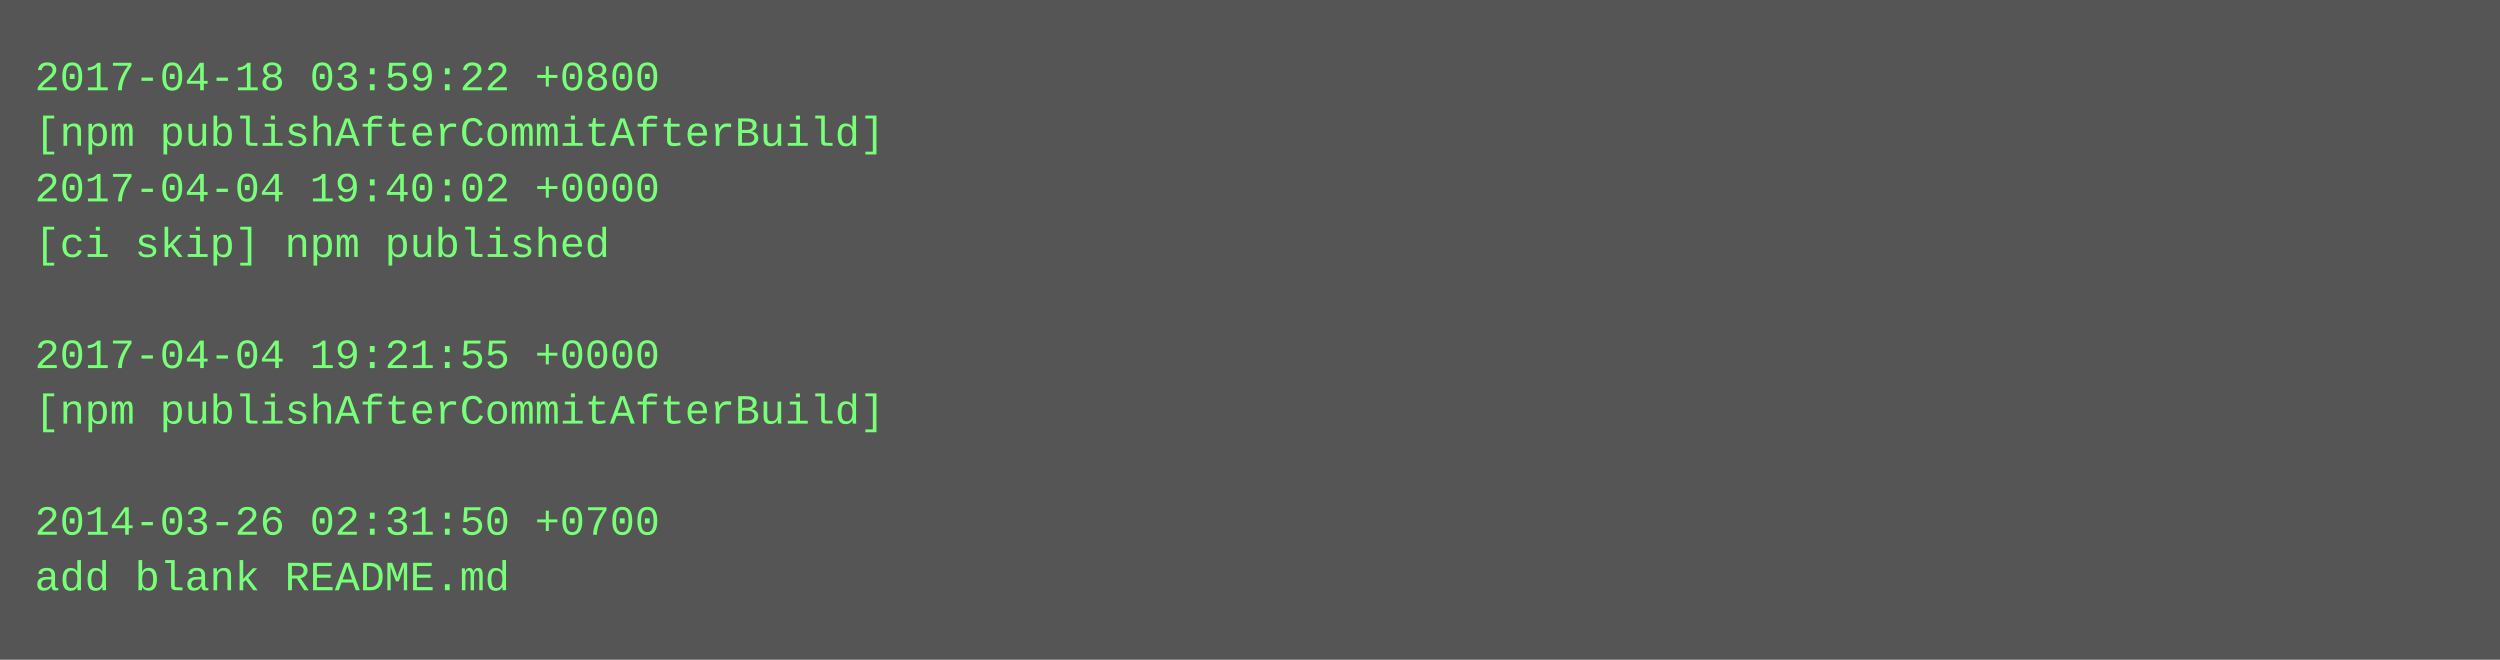
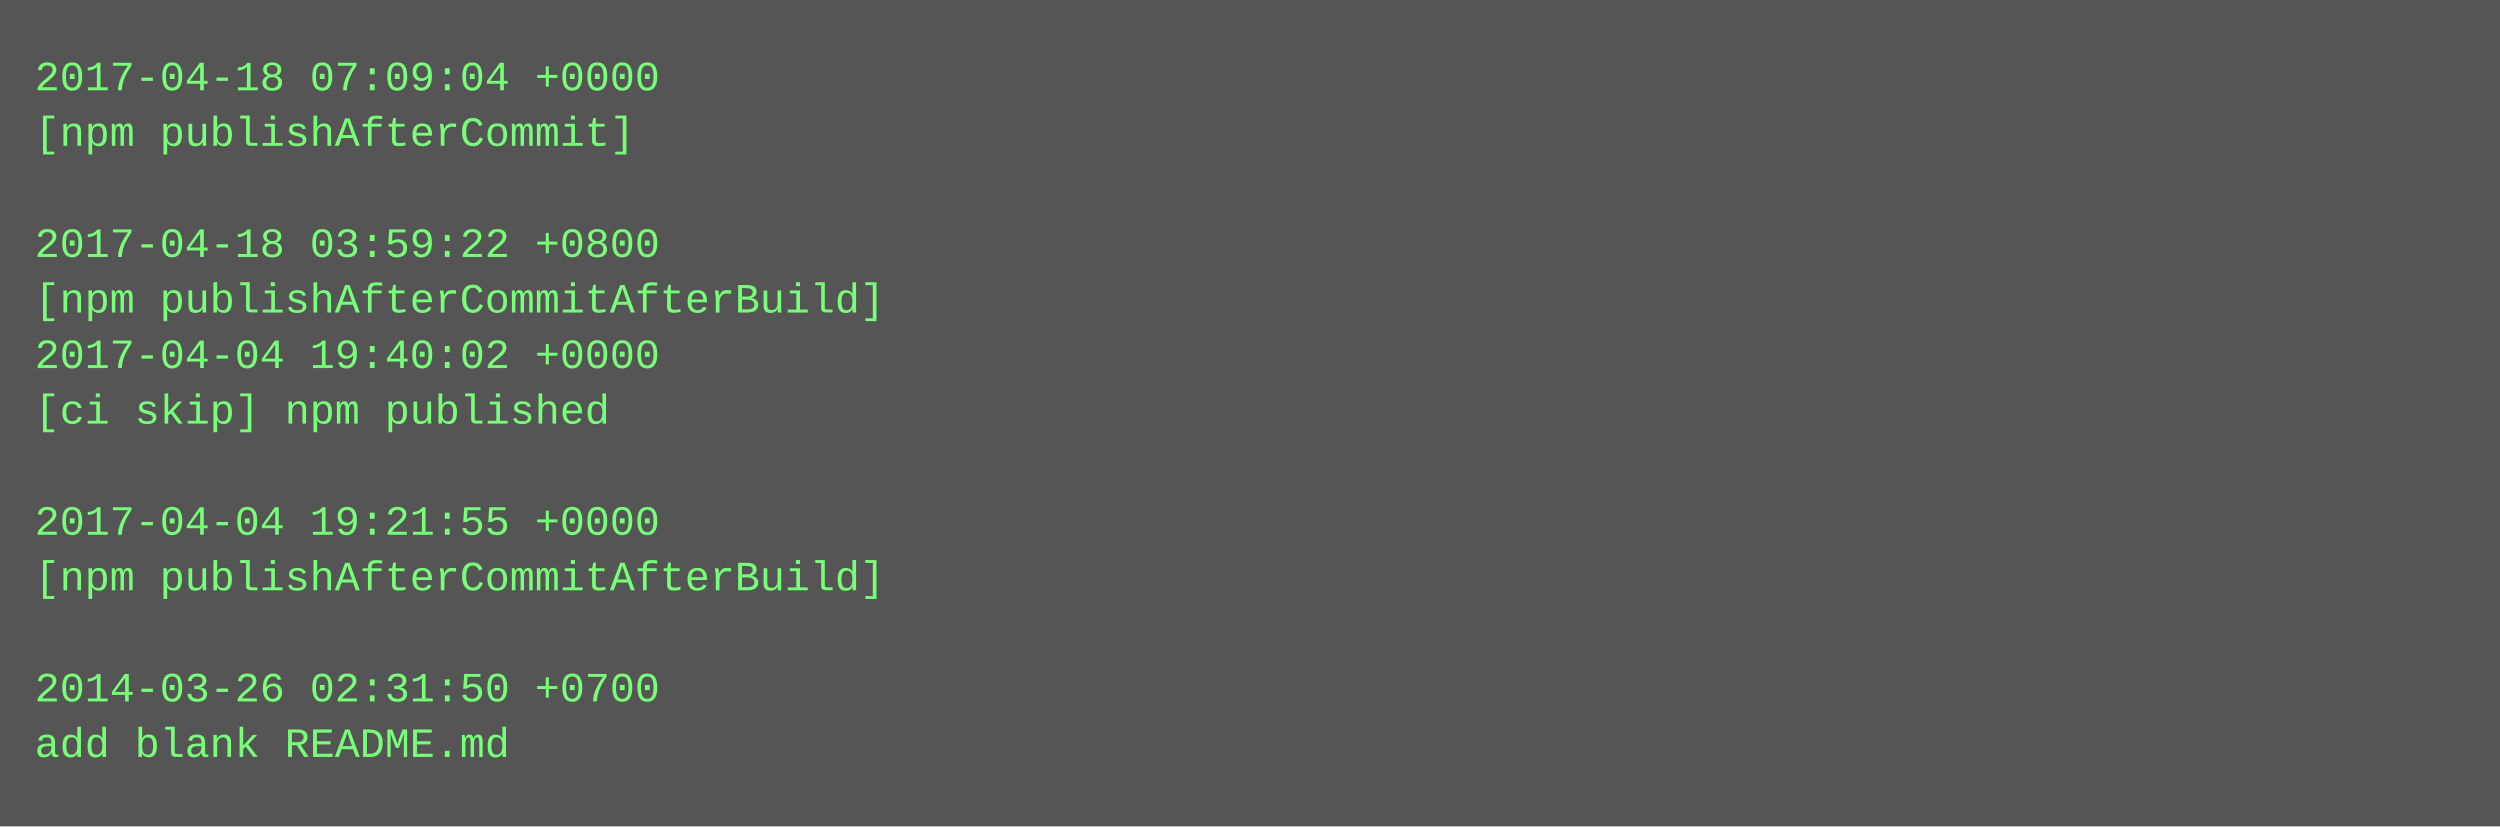
- <svg xmlns="http://www.w3.org/2000/svg" height="190" width="720">
-   <rect height="190" fill="#555" width="720" />
+ <svg xmlns="http://www.w3.org/2000/svg" height="238" width="720">
+   <rect height="238" fill="#555" width="720" />
  <text fill="#7f7" font-family="Courier New" font-size="12" xml:space="preserve">
-     <tspan x="10" y="26">2017-04-18 03:59:22 +0800</tspan>
-     <tspan x="10" y="42">[npm publishAfterCommitAfterBuild]</tspan>
-     <tspan x="10" y="58">2017-04-04 19:40:02 +0000</tspan>
-     <tspan x="10" y="74">[ci skip] npm published</tspan>
-     <tspan x="10" y="90" />
-     <tspan x="10" y="106">2017-04-04 19:21:55 +0000</tspan>
-     <tspan x="10" y="122">[npm publishAfterCommitAfterBuild]</tspan>
+     <tspan x="10" y="26">2017-04-18 07:09:04 +0000</tspan>
+     <tspan x="10" y="42">[npm publishAfterCommit]</tspan>
+     <tspan x="10" y="58" />
+     <tspan x="10" y="74">2017-04-18 03:59:22 +0800</tspan>
+     <tspan x="10" y="90">[npm publishAfterCommitAfterBuild]</tspan>
+     <tspan x="10" y="106">2017-04-04 19:40:02 +0000</tspan>
+     <tspan x="10" y="122">[ci skip] npm published</tspan>
    <tspan x="10" y="138" />
-     <tspan x="10" y="154">2014-03-26 02:31:50 +0700</tspan>
-     <tspan x="10" y="170">add blank README.md</tspan>
+     <tspan x="10" y="154">2017-04-04 19:21:55 +0000</tspan>
+     <tspan x="10" y="170">[npm publishAfterCommitAfterBuild]</tspan>
+     <tspan x="10" y="186" />
+     <tspan x="10" y="202">2014-03-26 02:31:50 +0700</tspan>
+     <tspan x="10" y="218">add blank README.md</tspan>
  </text>
</svg>
